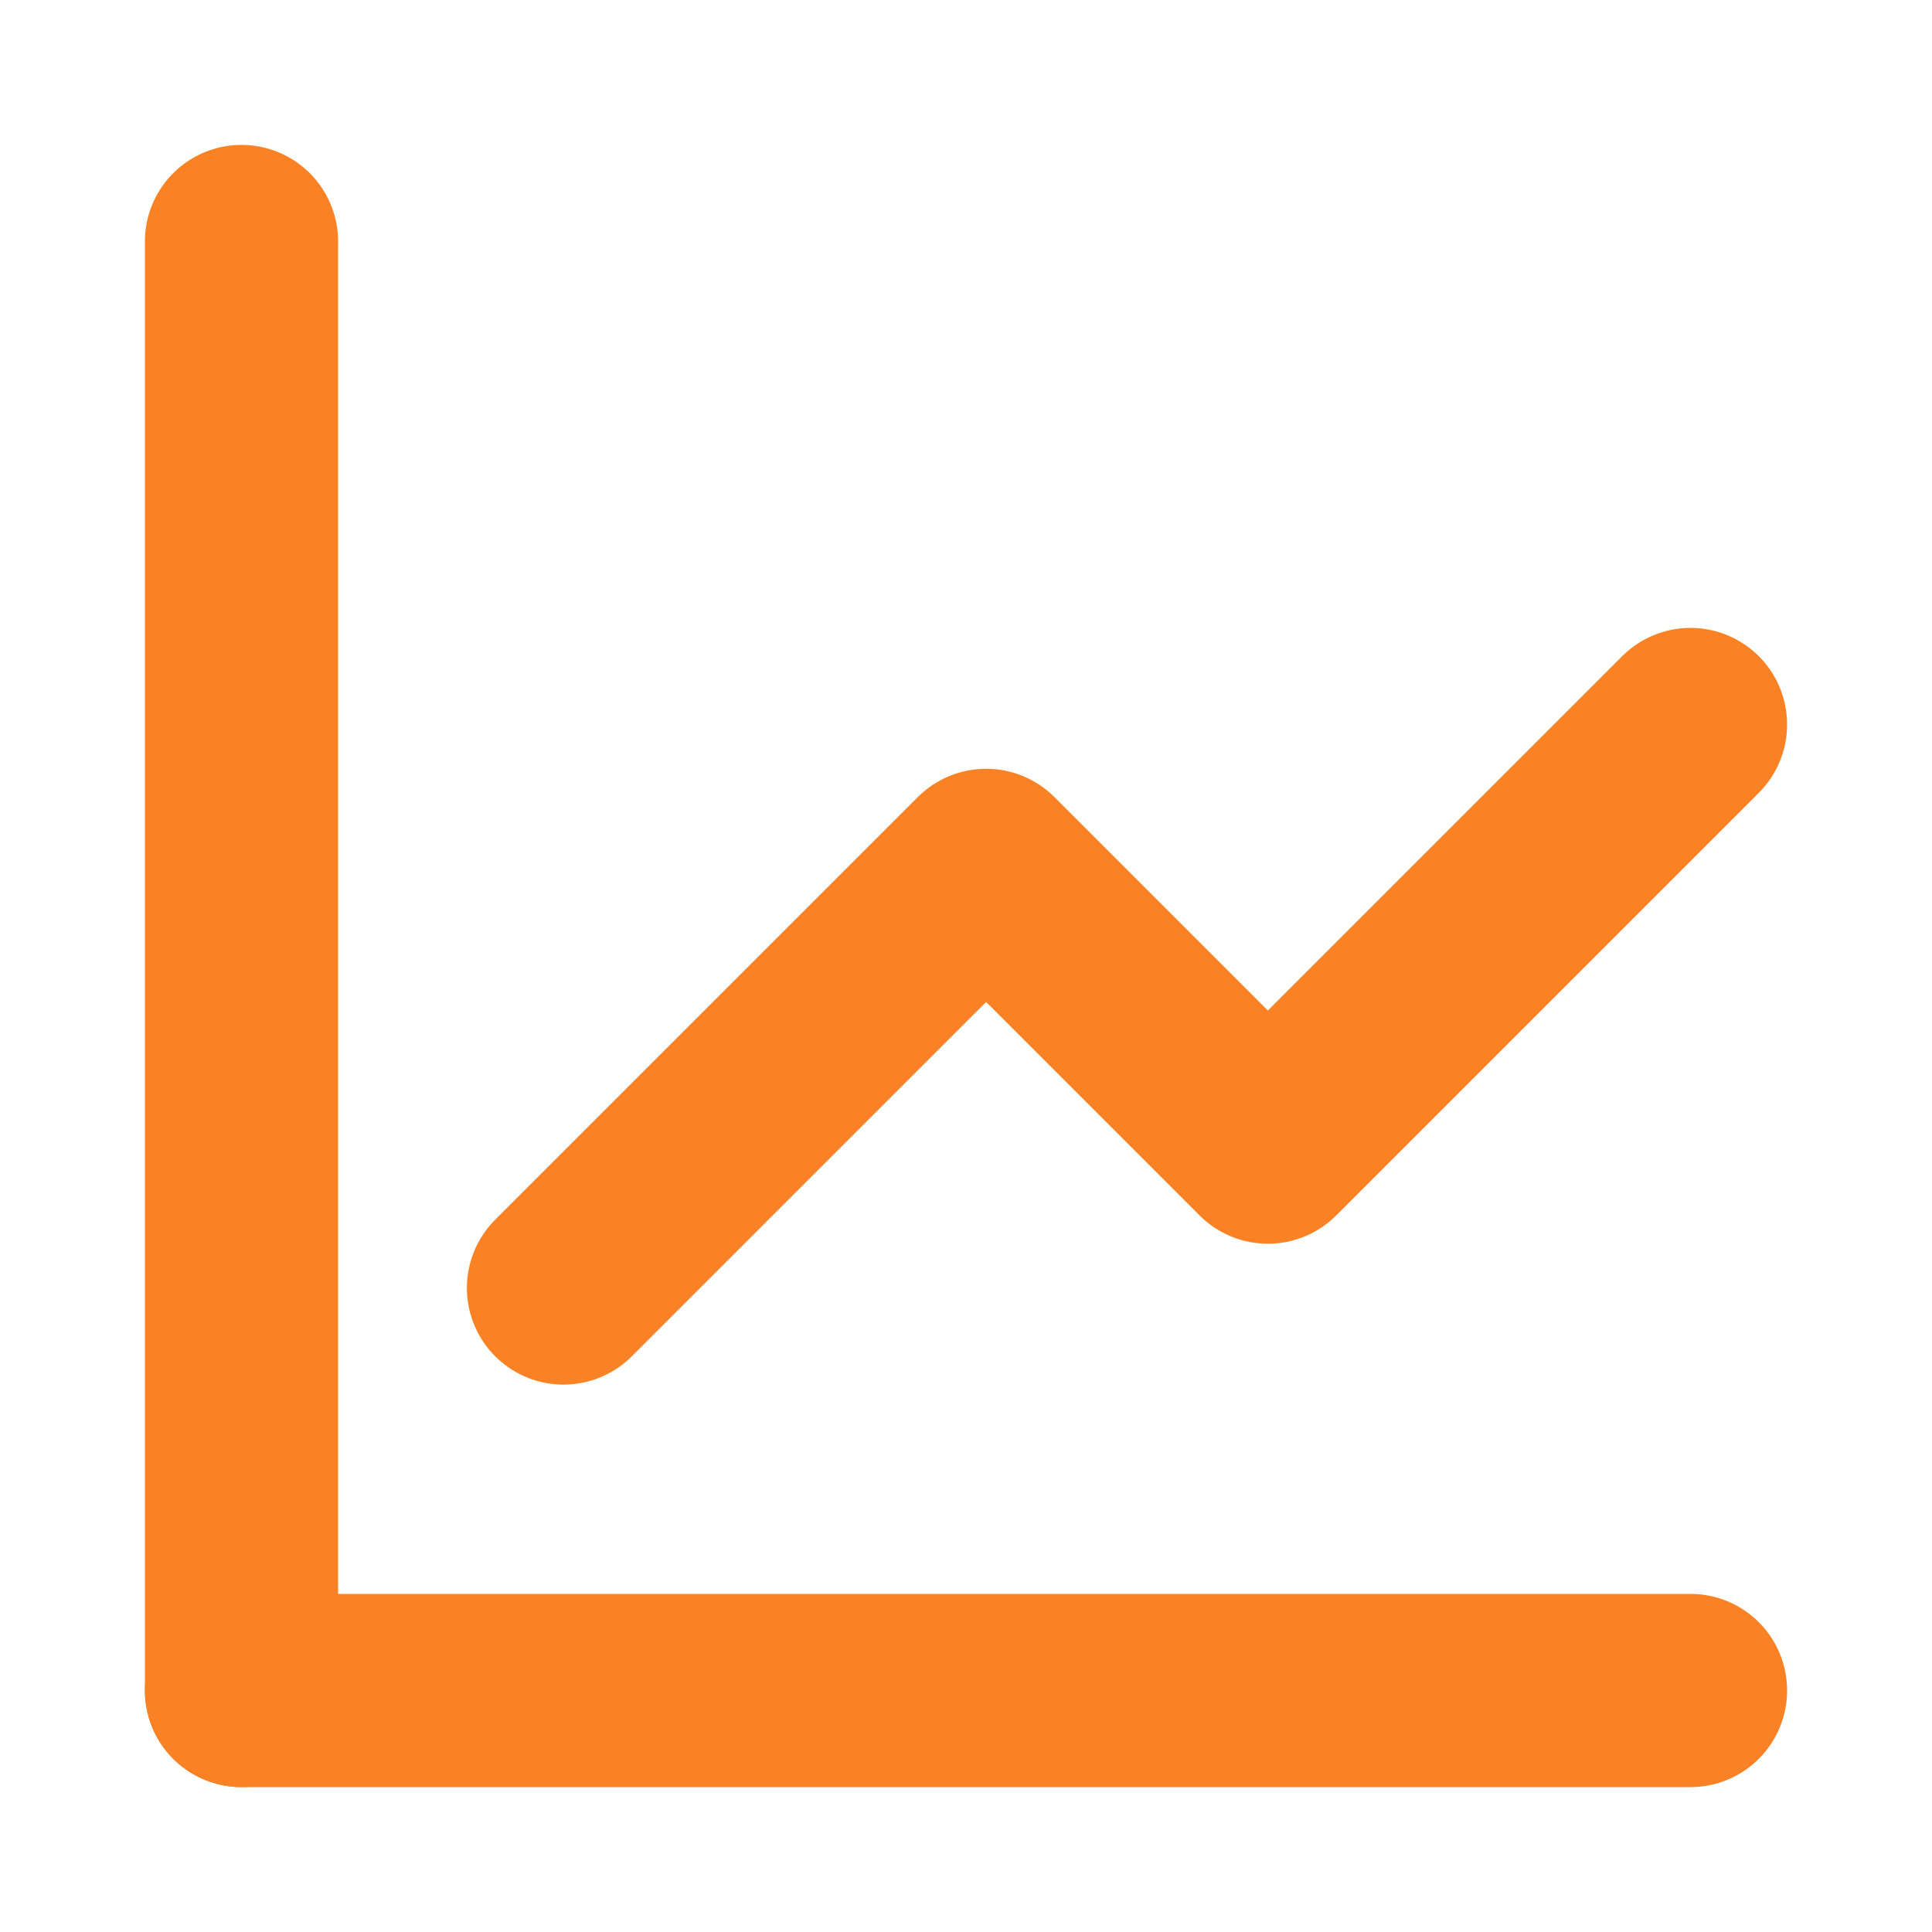
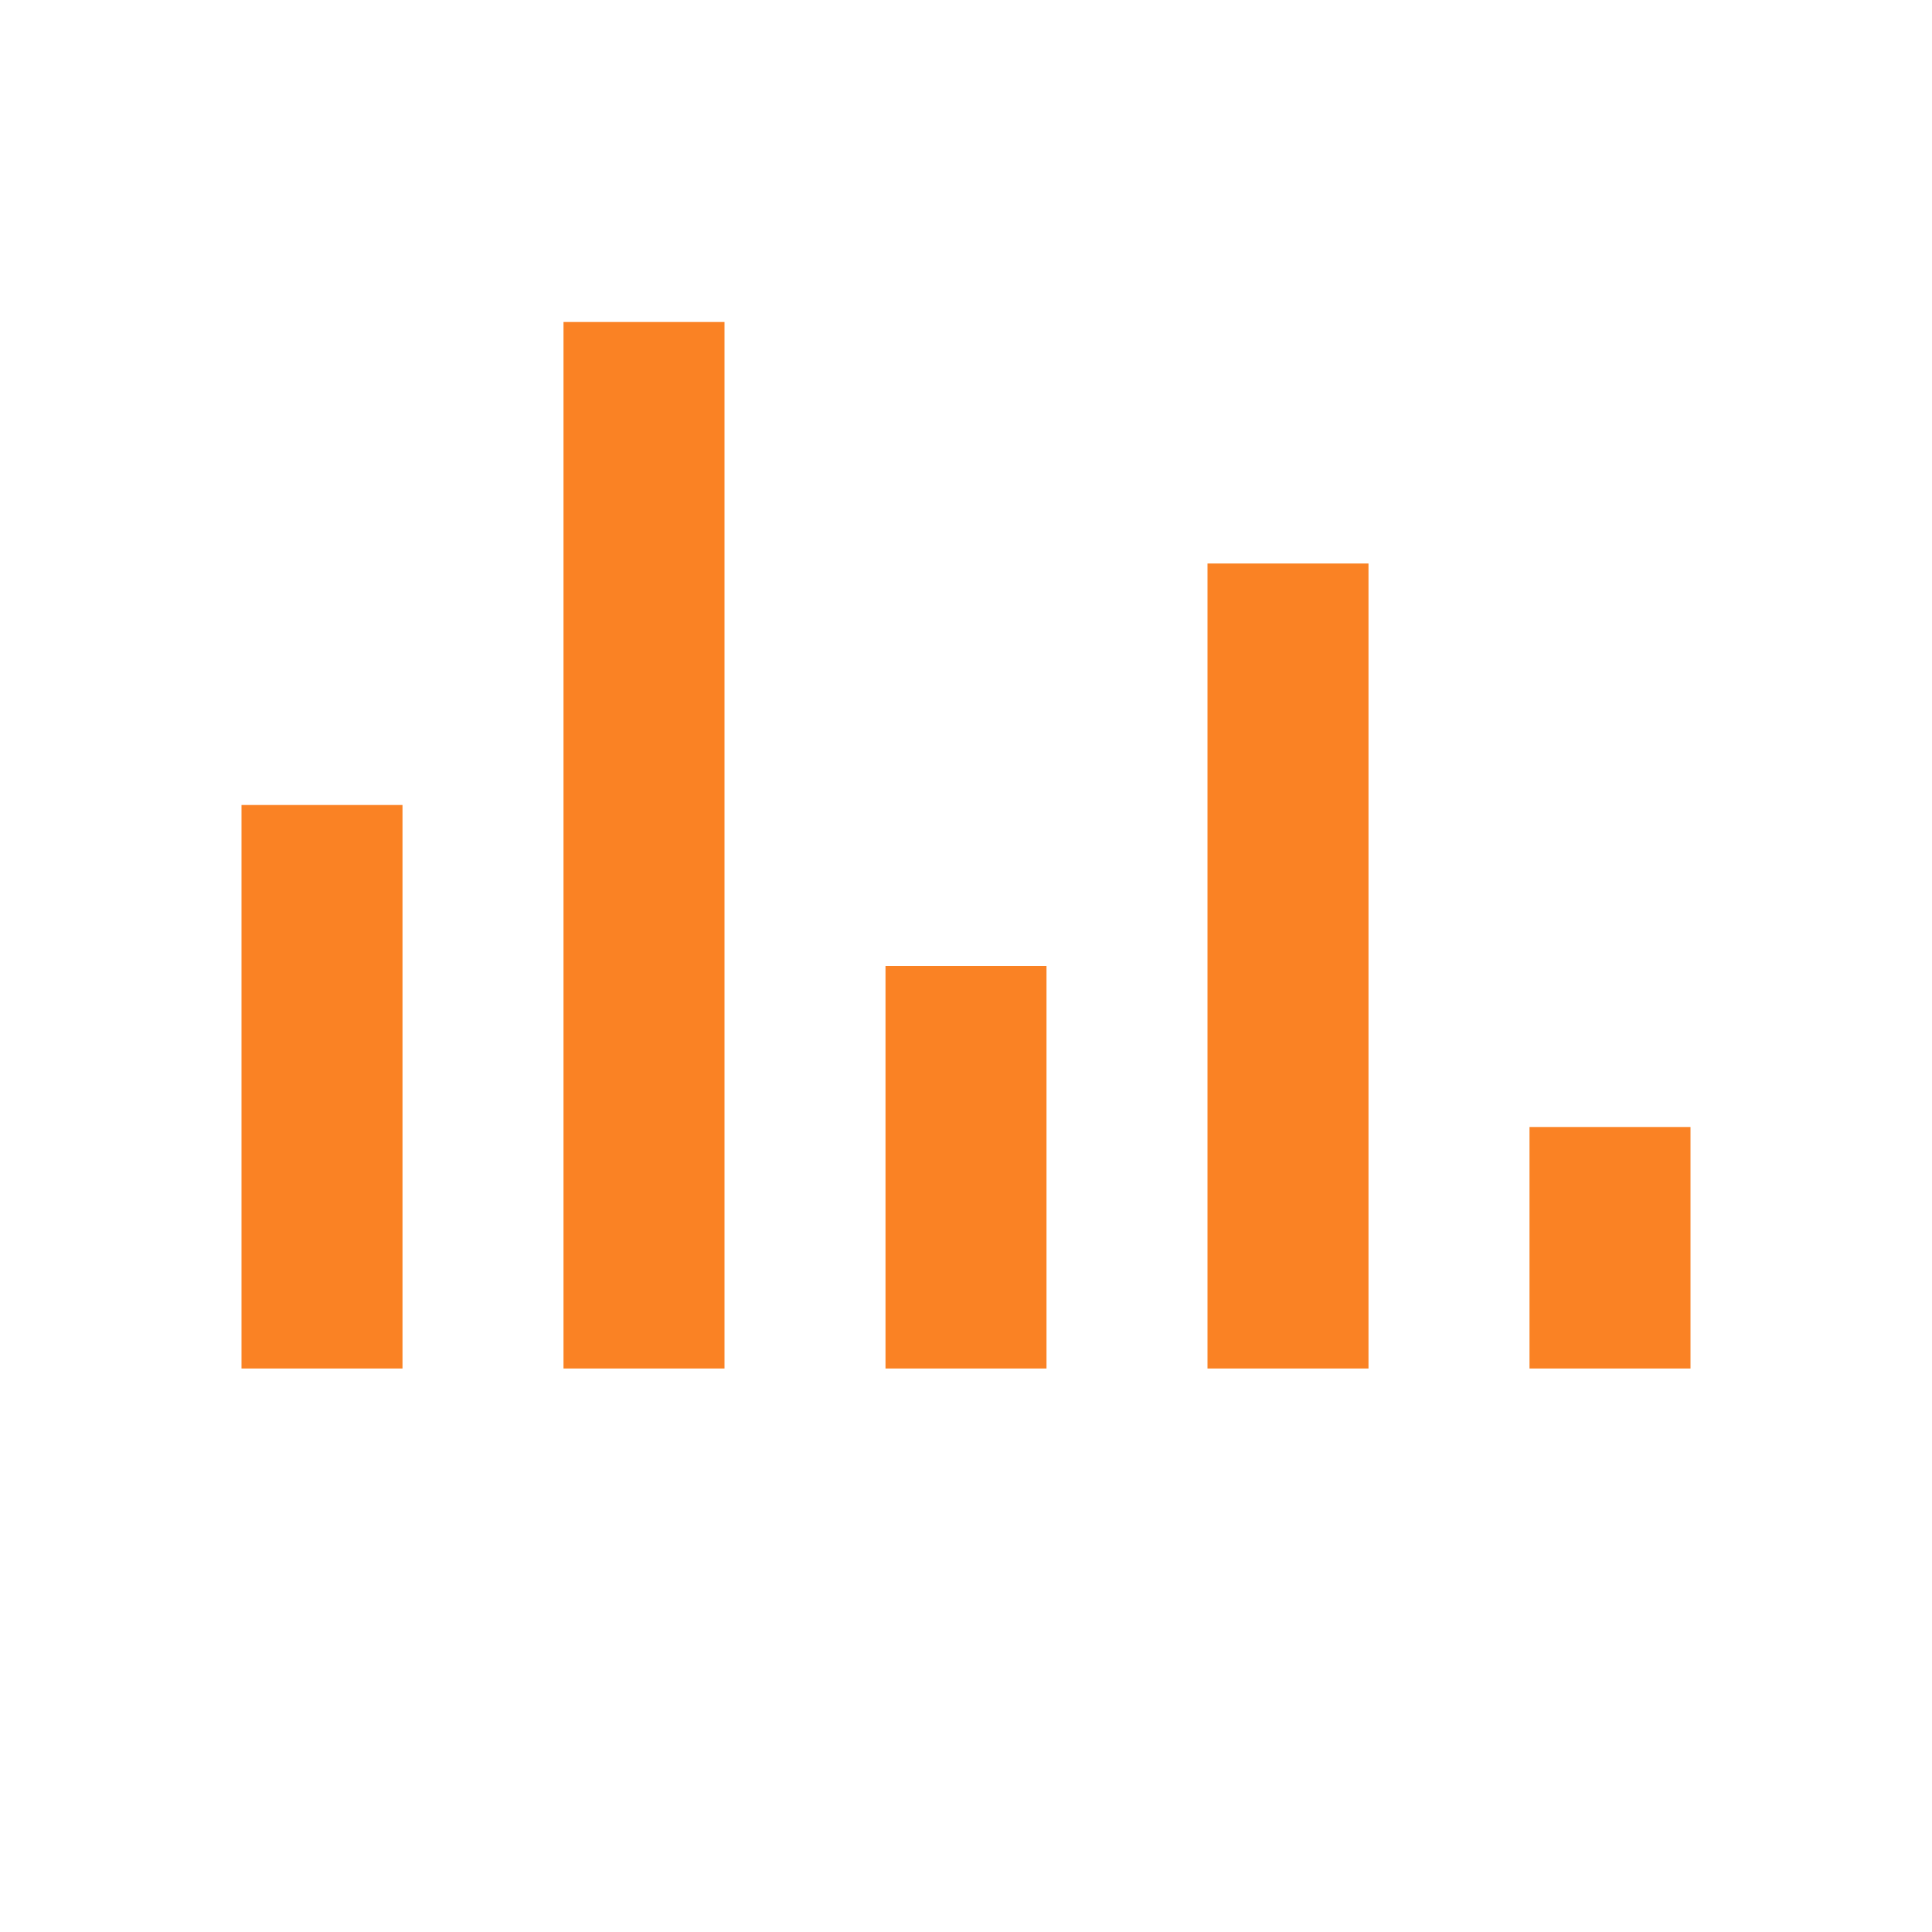
- <svg xmlns="http://www.w3.org/2000/svg" width="64px" height="64px" viewBox="0 0 24.00 24.00" fill="none" stroke="#000000">
-   <g id="SVGRepo_bgCarrier" stroke-width="0" />
-   <g id="SVGRepo_tracerCarrier" stroke-linecap="round" stroke-linejoin="round" stroke="#CCCCCC" stroke-width="0.24" />
-   <g id="SVGRepo_iconCarrier">
-     <path d="M3 3V21" stroke="#FA8224" stroke-width="2.4" stroke-linecap="round" stroke-linejoin="round" />
-     <path d="M21 21H3" stroke="#FA8224" stroke-width="2.4" stroke-linecap="round" stroke-linejoin="round" />
-     <path d="M7 16L12.25 10.75L15.75 14.25L21 9" stroke="#FA8224" stroke-width="2.4" stroke-linecap="round" stroke-linejoin="round" />
-   </g>
+ <svg xmlns="http://www.w3.org/2000/svg" width="25" height="25" viewBox="0 0 24 24" fill="#FA8224">
+   <path d="M3 17h2V10H3v7zm4 0h2V4H7v13zm4 0h2v-5h-2v5zm4 0h2V7h-2v10zm4 0h2V14h-2v3z" />
</svg>
